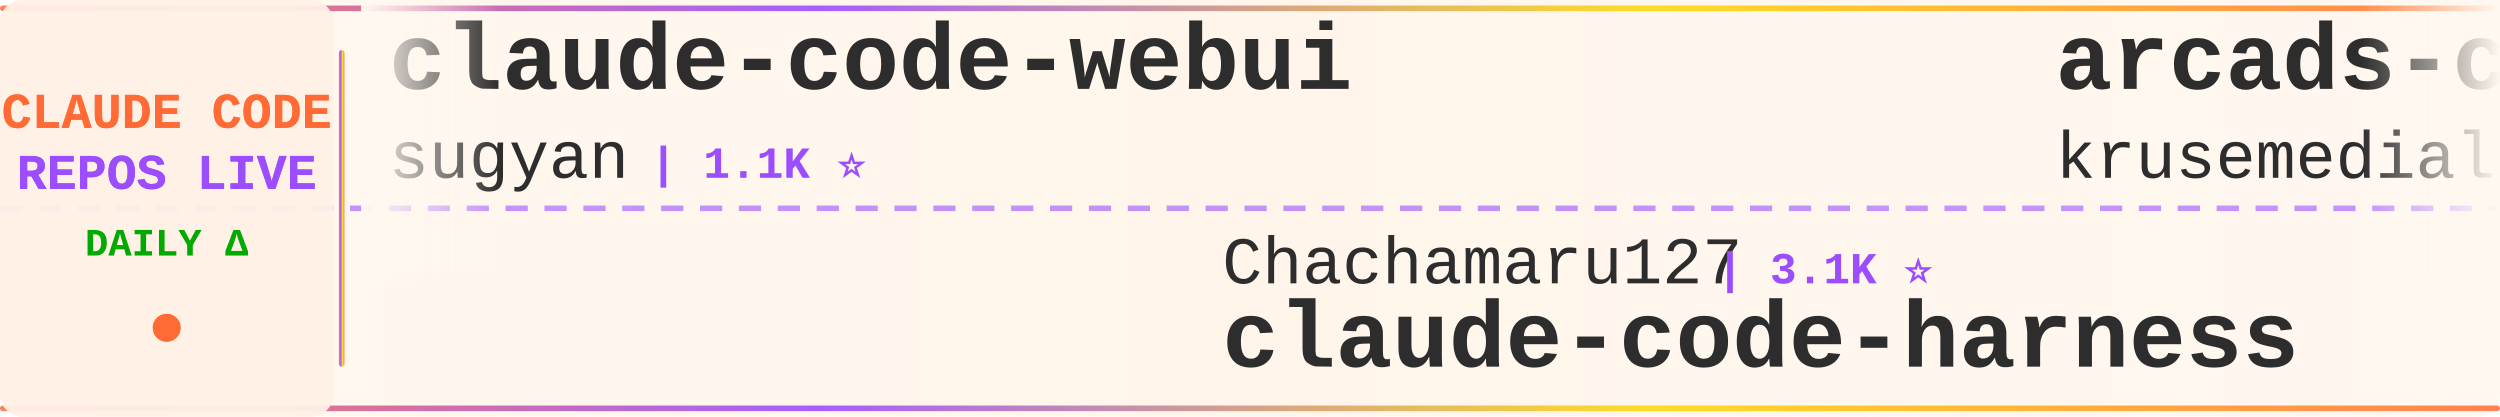
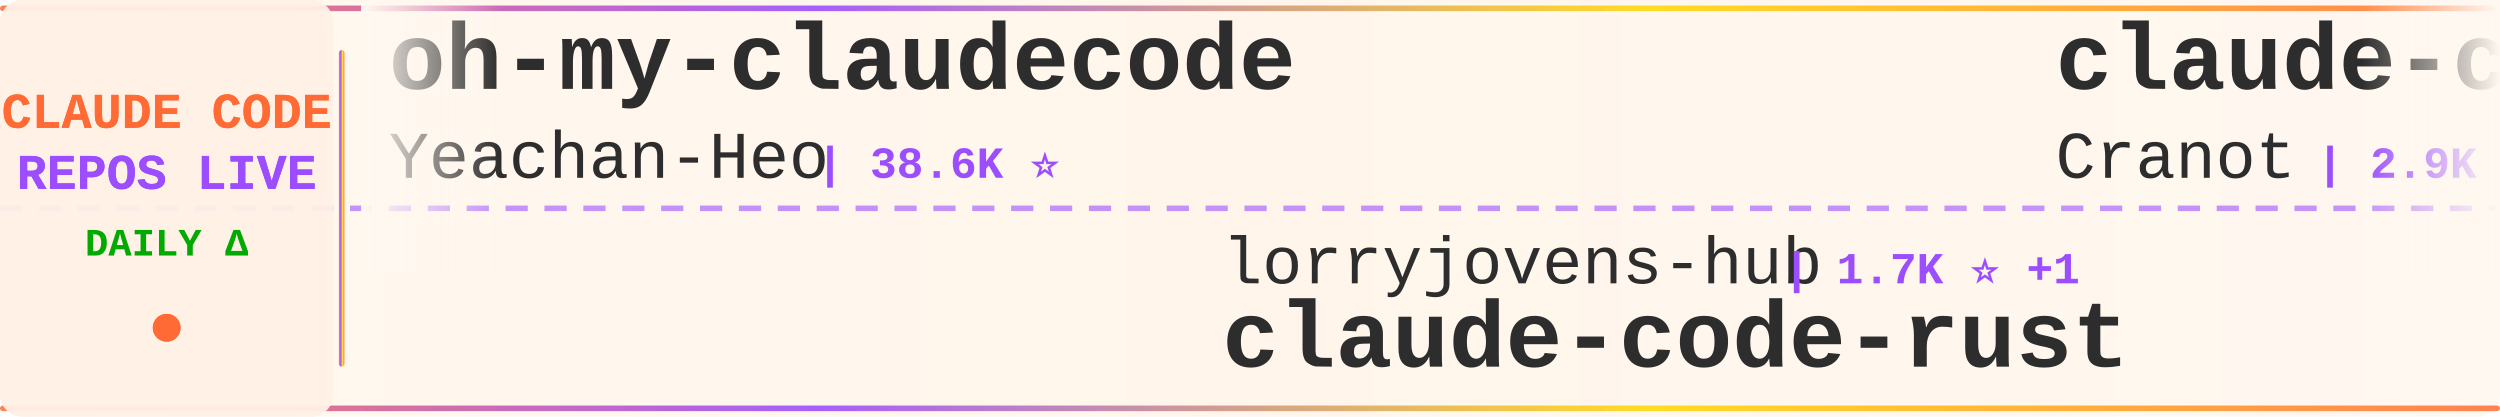
<svg xmlns="http://www.w3.org/2000/svg" width="900" height="150">
  <defs>
    <linearGradient id="tickerBg" x1="0%" y1="0%" x2="100%" y2="0%">
      <stop offset="0%" style="stop-color:#fff8f0;stop-opacity:0.98" />
      <stop offset="50%" style="stop-color:#fff5eb;stop-opacity:1" />
      <stop offset="100%" style="stop-color:#fff8f0;stop-opacity:0.98" />
    </linearGradient>
    <linearGradient id="borderGrad" x1="0%" y1="0%" x2="100%" y2="0%">
      <stop offset="0%" style="stop-color:#FF6B35;stop-opacity:0.85">
        <animate attributeName="stop-opacity" values="0.85;1;0.85" dur="2s" repeatCount="indefinite" />
      </stop>
      <stop offset="33%" style="stop-color:#9C4EFF;stop-opacity:0.9">
        <animate attributeName="stop-opacity" values="0.9;1;0.9" dur="2.2s" repeatCount="indefinite" />
      </stop>
      <stop offset="66%" style="stop-color:#FFD700;stop-opacity:0.85">
        <animate attributeName="stop-opacity" values="0.85;1;0.85" dur="1.8s" repeatCount="indefinite" />
      </stop>
      <stop offset="100%" style="stop-color:#FF6B35;stop-opacity:0.85">
        <animate attributeName="stop-opacity" values="0.85;1;0.85" dur="2s" repeatCount="indefinite" />
      </stop>
    </linearGradient>
    <filter id="textGlow">
      <feGaussianBlur stdDeviation="0.15" result="coloredBlur" />
      <feMerge>
        <feMergeNode in="coloredBlur" />
        <feMergeNode in="SourceGraphic" />
      </feMerge>
    </filter>
    <filter id="metricGlow">
      <feGaussianBlur stdDeviation="0.2" result="coloredBlur" />
      <feMerge>
        <feMergeNode in="coloredBlur" />
        <feMergeNode in="SourceGraphic" />
      </feMerge>
    </filter>
    <linearGradient id="leftFade" x1="0%" y1="0%" x2="100%" y2="0%">
      <stop offset="0%" style="stop-color:#fff8f0;stop-opacity:1" />
      <stop offset="100%" style="stop-color:#fff8f0;stop-opacity:0" />
    </linearGradient>
    <linearGradient id="rightFade" x1="0%" y1="0%" x2="100%" y2="0%">
      <stop offset="0%" style="stop-color:#fff8f0;stop-opacity:0" />
      <stop offset="100%" style="stop-color:#fff8f0;stop-opacity:1" />
    </linearGradient>
  </defs>
  <rect width="900" height="150" fill="url(#tickerBg)" rx="8" />
  <rect x="0" y="2" width="900" height="2" fill="url(#borderGrad)" rx="1" />
  <rect x="0" y="146" width="900" height="2" fill="url(#borderGrad)" rx="1" />
  <line x1="0" y1="75" x2="900" y2="75" stroke="#9C4EFF" stroke-width="2" stroke-dasharray="8 6" opacity="0.6" />
  <rect x="0" y="0" width="120" height="150" fill="#fff0e6" opacity="0.95" rx="8" />
  <text x="60" y="46" font-family="'Courier New', monospace" font-size="18" font-weight="bold" fill="#FF6B35" text-anchor="middle" filter="url(#textGlow)">
    CLAUDE CODE
  </text>
  <text x="60" y="68" font-family="'Courier New', monospace" font-size="18" font-weight="bold" fill="#9C4EFF" text-anchor="middle" filter="url(#textGlow)">
    REPOS LIVE
  </text>
  <text x="60" y="92" font-family="'Courier New', monospace" font-size="14" font-weight="bold" fill="#00aa00" text-anchor="middle">
    DAILY Δ
  </text>
  <circle cx="60" cy="118" r="5" fill="#FF6B35" filter="url(#metricGlow)">
    <animate attributeName="r" values="4;6;4" dur="1.5s" repeatCount="indefinite" />
    <animate attributeName="opacity" values="0.6;1;0.6" dur="1.5s" repeatCount="indefinite" />
  </circle>
  <rect x="122" y="18" width="2" height="114" fill="url(#borderGrad)" rx="1" />
  <clipPath id="tickerClip">
    <rect x="130" y="0" width="770" height="150" />
  </clipPath>
  <g clip-path="url(#tickerClip)">
    <g id="tickerItems">
      <animateTransform attributeName="transform" attributeType="XML" type="translate" from="0 0" to="-3000 0" dur="54s" repeatCount="indefinite" />
      <g transform="translate(0, 0)">
-         <text x="140" y="32" font-family="'Courier New', monospace" font-size="34" font-weight="bold" fill="#2d2d2d">claude-code-webui</text>
-         <text x="140" y="64" font-family="'Courier New', monospace" font-size="24" font-weight="normal" fill="#2d2d2d" opacity="1.0">sugyan</text>
-         <text x="234" y="64" font-family="'Courier New', monospace" font-size="16" font-weight="bold" fill="#9C4EFF"> | 1.1K ⭐</text>
+         <text x="140" y="32" font-family="'Courier New', monospace" font-size="34" font-weight="bold" fill="#2d2d2d">oh-my-claudecode</text>
+         <text x="140" y="64" font-family="'Courier New', monospace" font-size="24" font-weight="normal" fill="#2d2d2d" opacity="1.0">Yeachan-Heo</text>
+         <text x="294" y="64" font-family="'Courier New', monospace" font-size="16" font-weight="bold" fill="#9C4EFF"> | 38.6K ⭐</text>
      </g>
      <g transform="translate(300, 0)">
-         <text x="140" y="102" font-family="'Courier New', monospace" font-size="24" font-weight="normal" fill="#2d2d2d" opacity="1.0">Chachamaru127</text>
-         <text x="318" y="102" font-family="'Courier New', monospace" font-size="16" font-weight="bold" fill="#9C4EFF"> | 3.1K ⭐</text>
-         <text x="140" y="132" font-family="'Courier New', monospace" font-size="34" font-weight="bold" fill="#2d2d2d">claude-code-harness</text>
+         <text x="140" y="102" font-family="'Courier New', monospace" font-size="24" font-weight="normal" fill="#2d2d2d" opacity="1.0">lorryjovens-hub</text>
+         <text x="342" y="102" font-family="'Courier New', monospace" font-size="16" font-weight="bold" fill="#9C4EFF"> | 1.7K ⭐ +1</text>
+         <text x="140" y="132" font-family="'Courier New', monospace" font-size="34" font-weight="bold" fill="#2d2d2d">claude-code-rust</text>
      </g>
      <g transform="translate(600, 0)">
-         <text x="140" y="32" font-family="'Courier New', monospace" font-size="34" font-weight="bold" fill="#2d2d2d">arcads-claude-code</text>
-         <text x="140" y="64" font-family="'Courier New', monospace" font-size="24" font-weight="normal" fill="#2d2d2d" opacity="1.0">krusemediallc</text>
-         <text x="318" y="64" font-family="'Courier New', monospace" font-size="16" font-weight="bold" fill="#9C4EFF"> | 1.2K ⭐ +1</text>
+         <text x="140" y="32" font-family="'Courier New', monospace" font-size="34" font-weight="bold" fill="#2d2d2d">claude-code-guide</text>
+         <text x="140" y="64" font-family="'Courier New', monospace" font-size="24" font-weight="normal" fill="#2d2d2d" opacity="1.0">Cranot</text>
+         <text x="234" y="64" font-family="'Courier New', monospace" font-size="16" font-weight="bold" fill="#9C4EFF"> | 2.9K ⭐</text>
      </g>
      <g transform="translate(900, 0)">
-         <text x="140" y="102" font-family="'Courier New', monospace" font-size="24" font-weight="normal" fill="#2d2d2d" opacity="1.0">https-deeplearning-ai</text>
-         <text x="414" y="102" font-family="'Courier New', monospace" font-size="16" font-weight="bold" fill="#9C4EFF"> | 539 ⭐</text>
-         <text x="140" y="132" font-family="'Courier New', monospace" font-size="34" font-weight="bold" fill="#2d2d2d">sc-claude-code-files</text>
+         <text x="140" y="102" font-family="'Courier New', monospace" font-size="24" font-weight="normal" fill="#2d2d2d" opacity="1.0">musistudio</text>
+         <text x="282" y="102" font-family="'Courier New', monospace" font-size="16" font-weight="bold" fill="#9C4EFF"> | 36.6K ⭐ +6</text>
+         <text x="140" y="132" font-family="'Courier New', monospace" font-size="34" font-weight="bold" fill="#2d2d2d">claude-code-router</text>
      </g>
      <g transform="translate(1200, 0)">
-         <text x="140" y="32" font-family="'Courier New', monospace" font-size="34" font-weight="bold" fill="#2d2d2d">claude-code-source-build</text>
-         <text x="140" y="64" font-family="'Courier New', monospace" font-size="24" font-weight="normal" fill="#2d2d2d" opacity="1.0">andrew-kramer-inno</text>
-         <text x="378" y="64" font-family="'Courier New', monospace" font-size="16" font-weight="bold" fill="#9C4EFF"> | 593 ⭐</text>
+         <text x="140" y="32" font-family="'Courier New', monospace" font-size="34" font-weight="bold" fill="#2d2d2d">claude-code-hooks-master...</text>
+         <text x="140" y="64" font-family="'Courier New', monospace" font-size="24" font-weight="normal" fill="#2d2d2d" opacity="1.0">disler</text>
+         <text x="234" y="64" font-family="'Courier New', monospace" font-size="16" font-weight="bold" fill="#9C4EFF"> | 3.9K ⭐</text>
      </g>
      <g transform="translate(1500, 0)">
-         <text x="140" y="102" font-family="'Courier New', monospace" font-size="24" font-weight="normal" fill="#2d2d2d" opacity="1.0">digitalsamba</text>
-         <text x="306" y="102" font-family="'Courier New', monospace" font-size="16" font-weight="bold" fill="#9C4EFF"> | 1.9K ⭐ +1</text>
-         <text x="140" y="132" font-family="'Courier New', monospace" font-size="34" font-weight="bold" fill="#2d2d2d">claude-code-video-toolki...</text>
+         <text x="140" y="102" font-family="'Courier New', monospace" font-size="24" font-weight="normal" fill="#2d2d2d" opacity="1.0">kodu-ai</text>
+         <text x="246" y="102" font-family="'Courier New', monospace" font-size="16" font-weight="bold" fill="#9C4EFF"> | 5.2K ⭐</text>
+         <text x="140" y="132" font-family="'Courier New', monospace" font-size="34" font-weight="bold" fill="#2d2d2d">claude-coder</text>
      </g>
      <g transform="translate(1800, 0)">
-         <text x="140" y="32" font-family="'Courier New', monospace" font-size="34" font-weight="bold" fill="#2d2d2d">awesome-claude-code</text>
-         <text x="140" y="64" font-family="'Courier New', monospace" font-size="24" font-weight="normal" fill="#2d2d2d" opacity="1.0">jqueryscript</text>
-         <text x="306" y="64" font-family="'Courier New', monospace" font-size="16" font-weight="bold" fill="#9C4EFF"> | 498 ⭐</text>
+         <text x="140" y="32" font-family="'Courier New', monospace" font-size="34" font-weight="bold" fill="#2d2d2d">claude-code-spec-workflo...</text>
+         <text x="140" y="64" font-family="'Courier New', monospace" font-size="24" font-weight="normal" fill="#2d2d2d" opacity="1.0">Pimzino</text>
+         <text x="246" y="64" font-family="'Courier New', monospace" font-size="16" font-weight="bold" fill="#9C4EFF"> | 3.8K ⭐</text>
      </g>
      <g transform="translate(2100, 0)">
-         <text x="140" y="102" font-family="'Courier New', monospace" font-size="24" font-weight="normal" fill="#2d2d2d" opacity="1.0">repowise-dev</text>
-         <text x="306" y="102" font-family="'Courier New', monospace" font-size="16" font-weight="bold" fill="#9C4EFF"> | 1.2K ⭐ -1</text>
-         <text x="140" y="132" font-family="'Courier New', monospace" font-size="34" font-weight="bold" fill="#2d2d2d">claude-code-prompts</text>
+         <text x="140" y="102" font-family="'Courier New', monospace" font-size="24" font-weight="normal" fill="#2d2d2d" opacity="1.0">sugyan</text>
+         <text x="234" y="102" font-family="'Courier New', monospace" font-size="16" font-weight="bold" fill="#9C4EFF"> | 1.1K ⭐</text>
+         <text x="140" y="132" font-family="'Courier New', monospace" font-size="34" font-weight="bold" fill="#2d2d2d">claude-code-webui</text>
      </g>
      <g transform="translate(2400, 0)">
-         <text x="140" y="32" font-family="'Courier New', monospace" font-size="34" font-weight="bold" fill="#2d2d2d">Open-ClaudeCode</text>
-         <text x="140" y="64" font-family="'Courier New', monospace" font-size="24" font-weight="normal" fill="#2d2d2d" opacity="1.0">LING71671</text>
-         <text x="270" y="64" font-family="'Courier New', monospace" font-size="16" font-weight="bold" fill="#9C4EFF"> | 941 ⭐</text>
+         <text x="140" y="32" font-family="'Courier New', monospace" font-size="34" font-weight="bold" fill="#2d2d2d">everything-claude-code-z...</text>
+         <text x="140" y="64" font-family="'Courier New', monospace" font-size="24" font-weight="normal" fill="#2d2d2d" opacity="1.0">xu-xiang</text>
+         <text x="258" y="64" font-family="'Courier New', monospace" font-size="16" font-weight="bold" fill="#9C4EFF"> | 1.9K ⭐</text>
      </g>
      <g transform="translate(2700, 0)">
-         <text x="140" y="102" font-family="'Courier New', monospace" font-size="24" font-weight="normal" fill="#2d2d2d" opacity="1.0">edmund-io</text>
-         <text x="270" y="102" font-family="'Courier New', monospace" font-size="16" font-weight="bold" fill="#9C4EFF"> | 1.5K ⭐</text>
-         <text x="140" y="132" font-family="'Courier New', monospace" font-size="34" font-weight="bold" fill="#2d2d2d">edmunds-claude-code</text>
+         <text x="140" y="102" font-family="'Courier New', monospace" font-size="24" font-weight="normal" fill="#2d2d2d" opacity="1.0">affaan-m</text>
+         <text x="258" y="102" font-family="'Courier New', monospace" font-size="16" font-weight="bold" fill="#9C4EFF"> | 240.0K ⭐ +26</text>
+         <text x="140" y="132" font-family="'Courier New', monospace" font-size="34" font-weight="bold" fill="#2d2d2d">ECC</text>
      </g>
      <g transform="translate(3000, 0)">
-         <text x="140" y="32" font-family="'Courier New', monospace" font-size="34" font-weight="bold" fill="#2d2d2d">claude-code-webui</text>
-         <text x="140" y="64" font-family="'Courier New', monospace" font-size="24" font-weight="normal" fill="#2d2d2d" opacity="1.0">sugyan</text>
-         <text x="234" y="64" font-family="'Courier New', monospace" font-size="16" font-weight="bold" fill="#9C4EFF"> | 1.1K ⭐</text>
+         <text x="140" y="32" font-family="'Courier New', monospace" font-size="34" font-weight="bold" fill="#2d2d2d">oh-my-claudecode</text>
+         <text x="140" y="64" font-family="'Courier New', monospace" font-size="24" font-weight="normal" fill="#2d2d2d" opacity="1.0">Yeachan-Heo</text>
+         <text x="294" y="64" font-family="'Courier New', monospace" font-size="16" font-weight="bold" fill="#9C4EFF"> | 38.6K ⭐</text>
      </g>
      <g transform="translate(3300, 0)">
-         <text x="140" y="102" font-family="'Courier New', monospace" font-size="24" font-weight="normal" fill="#2d2d2d" opacity="1.0">Chachamaru127</text>
-         <text x="318" y="102" font-family="'Courier New', monospace" font-size="16" font-weight="bold" fill="#9C4EFF"> | 3.1K ⭐</text>
-         <text x="140" y="132" font-family="'Courier New', monospace" font-size="34" font-weight="bold" fill="#2d2d2d">claude-code-harness</text>
+         <text x="140" y="102" font-family="'Courier New', monospace" font-size="24" font-weight="normal" fill="#2d2d2d" opacity="1.0">lorryjovens-hub</text>
+         <text x="342" y="102" font-family="'Courier New', monospace" font-size="16" font-weight="bold" fill="#9C4EFF"> | 1.7K ⭐ +1</text>
+         <text x="140" y="132" font-family="'Courier New', monospace" font-size="34" font-weight="bold" fill="#2d2d2d">claude-code-rust</text>
      </g>
      <g transform="translate(3600, 0)">
-         <text x="140" y="32" font-family="'Courier New', monospace" font-size="34" font-weight="bold" fill="#2d2d2d">arcads-claude-code</text>
-         <text x="140" y="64" font-family="'Courier New', monospace" font-size="24" font-weight="normal" fill="#2d2d2d" opacity="1.0">krusemediallc</text>
-         <text x="318" y="64" font-family="'Courier New', monospace" font-size="16" font-weight="bold" fill="#9C4EFF"> | 1.2K ⭐ +1</text>
+         <text x="140" y="32" font-family="'Courier New', monospace" font-size="34" font-weight="bold" fill="#2d2d2d">claude-code-guide</text>
+         <text x="140" y="64" font-family="'Courier New', monospace" font-size="24" font-weight="normal" fill="#2d2d2d" opacity="1.0">Cranot</text>
+         <text x="234" y="64" font-family="'Courier New', monospace" font-size="16" font-weight="bold" fill="#9C4EFF"> | 2.9K ⭐</text>
      </g>
      <g transform="translate(3900, 0)">
-         <text x="140" y="102" font-family="'Courier New', monospace" font-size="24" font-weight="normal" fill="#2d2d2d" opacity="1.0">https-deeplearning-ai</text>
-         <text x="414" y="102" font-family="'Courier New', monospace" font-size="16" font-weight="bold" fill="#9C4EFF"> | 539 ⭐</text>
-         <text x="140" y="132" font-family="'Courier New', monospace" font-size="34" font-weight="bold" fill="#2d2d2d">sc-claude-code-files</text>
+         <text x="140" y="102" font-family="'Courier New', monospace" font-size="24" font-weight="normal" fill="#2d2d2d" opacity="1.0">musistudio</text>
+         <text x="282" y="102" font-family="'Courier New', monospace" font-size="16" font-weight="bold" fill="#9C4EFF"> | 36.6K ⭐ +6</text>
+         <text x="140" y="132" font-family="'Courier New', monospace" font-size="34" font-weight="bold" fill="#2d2d2d">claude-code-router</text>
      </g>
    </g>
  </g>
  <rect x="130" y="0" width="50" height="100" fill="url(#leftFade)" />
  <rect x="850" y="0" width="50" height="100" fill="url(#rightFade)" />
</svg>
